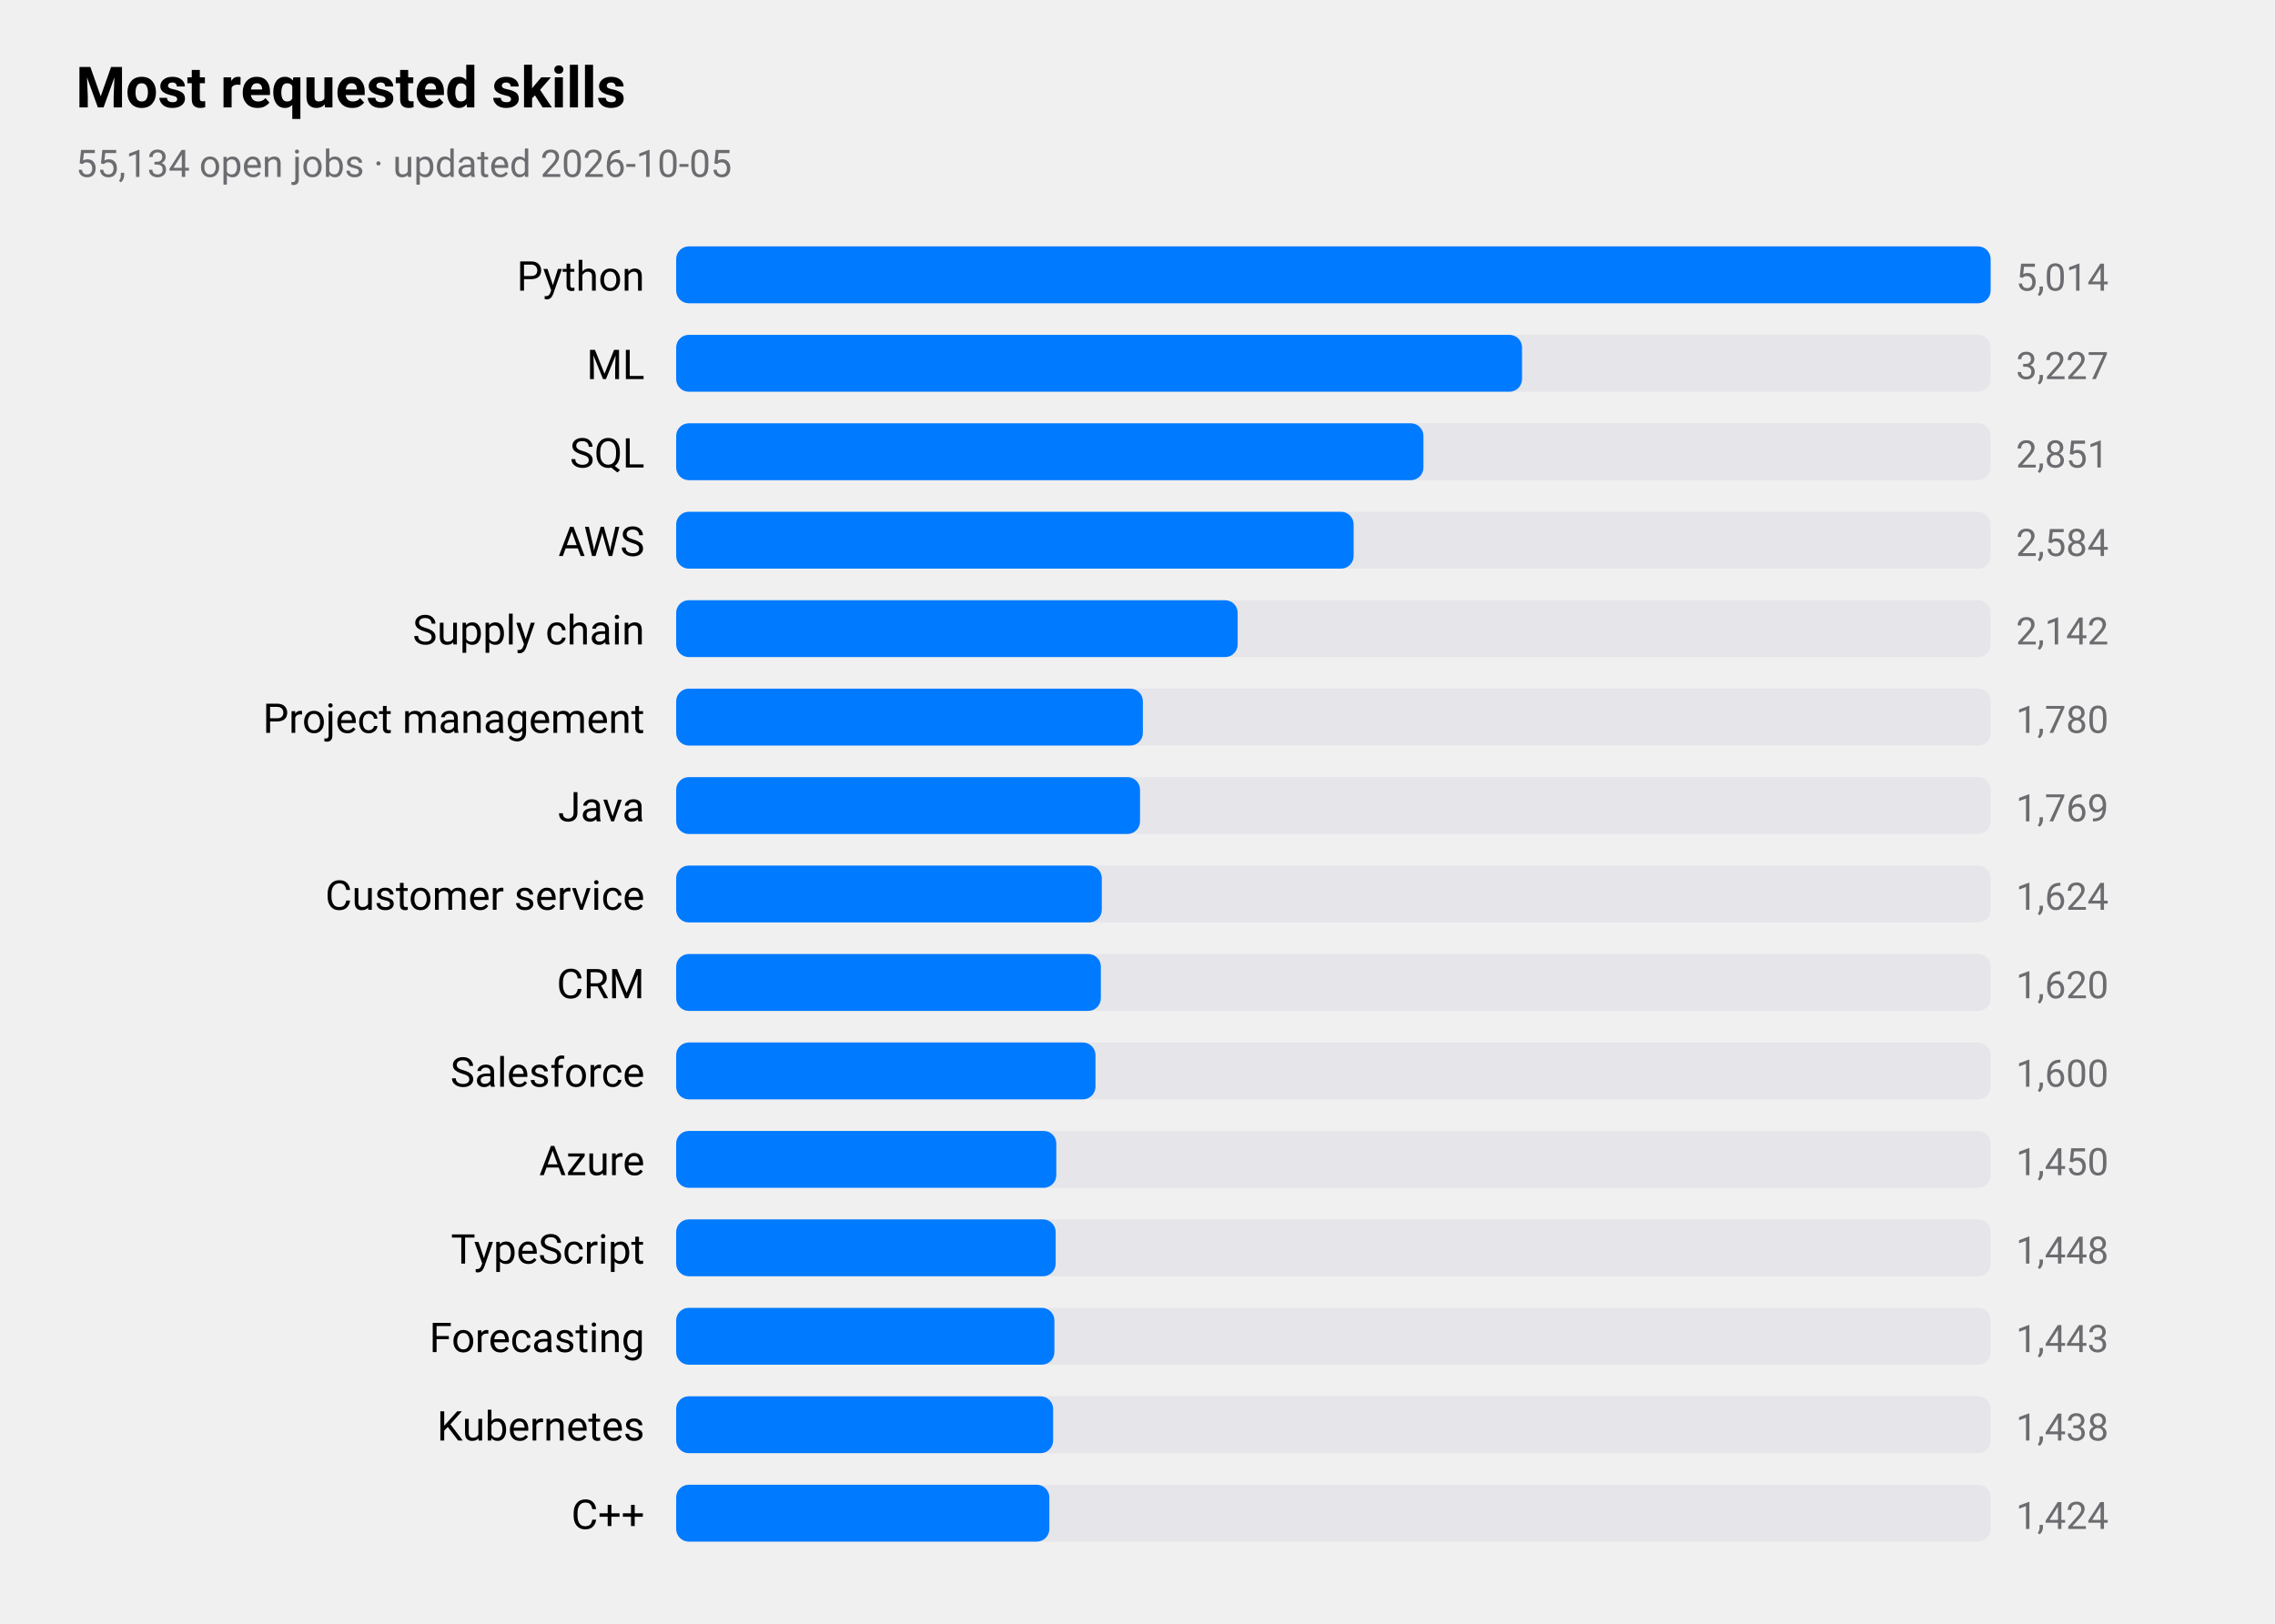
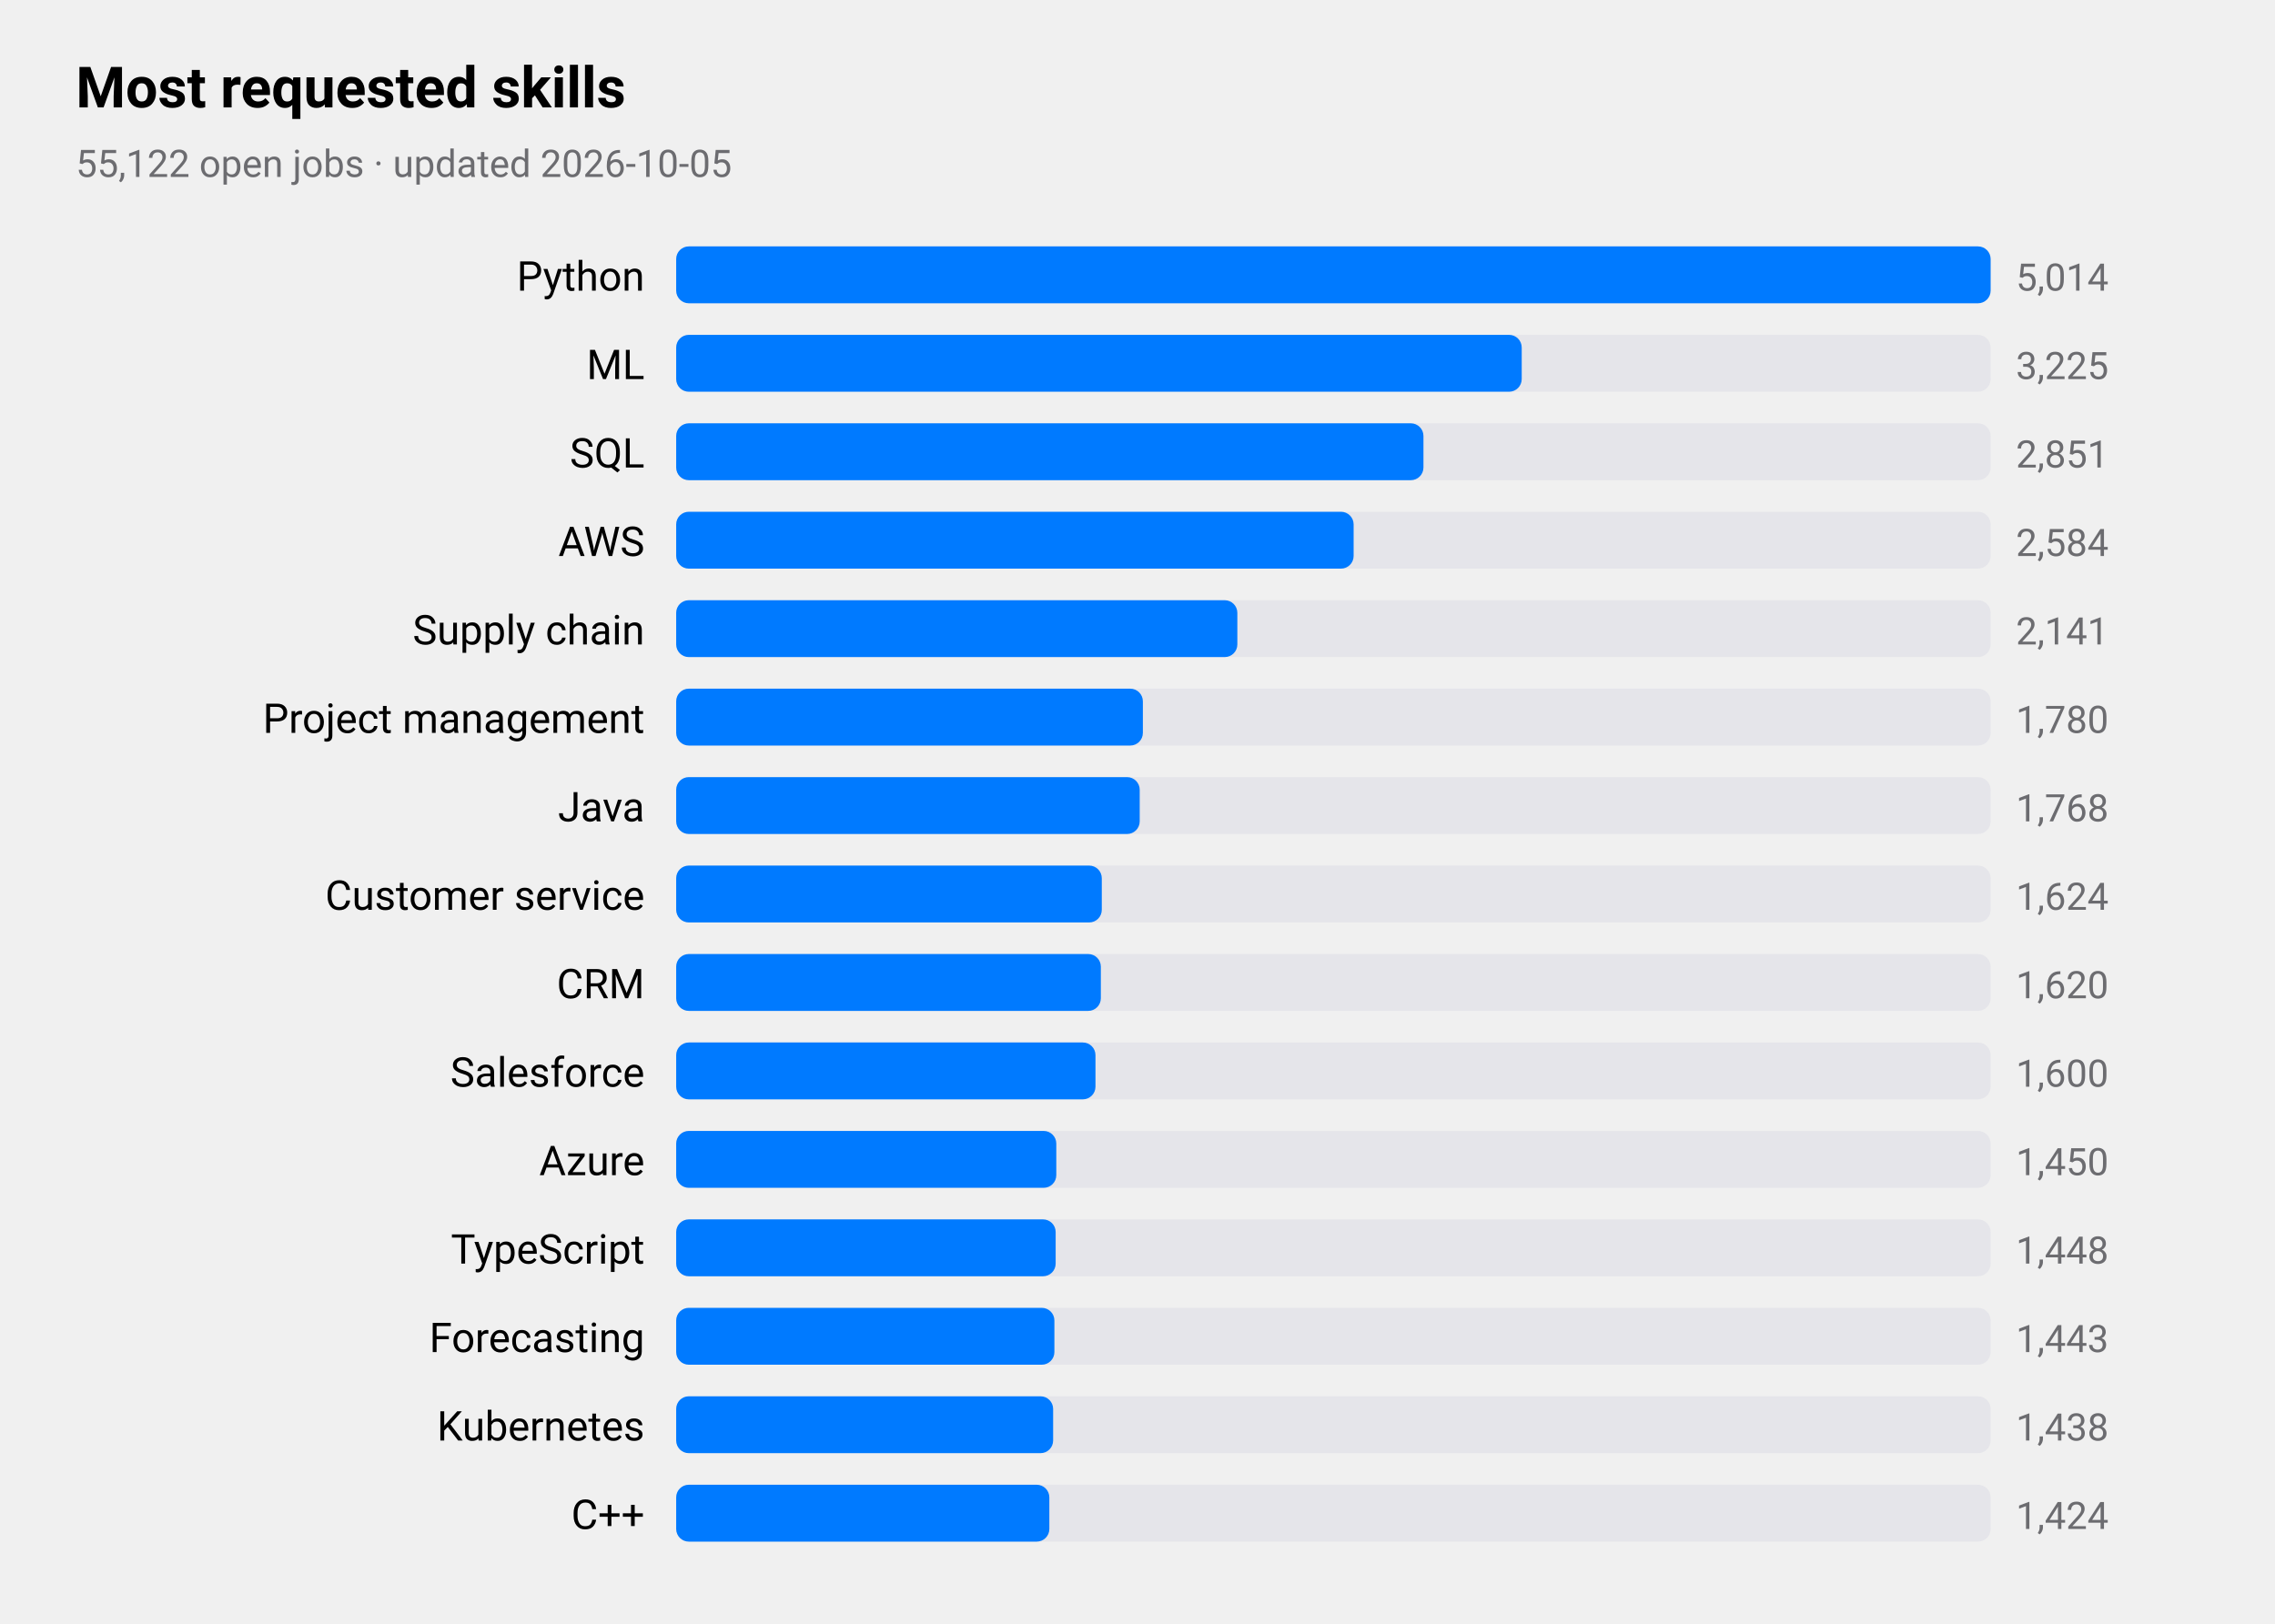
<svg xmlns="http://www.w3.org/2000/svg" viewBox="0 0 720 514" width="720" height="514" role="img" aria-label="Most requested skills">
  <style>
text{font-family:-apple-system,BlinkMacSystemFont,"SF Pro Text","Helvetica Neue","Segoe UI",Roboto,sans-serif;fill:#000}
.sub,.val,.axis{fill:#6c6c70}.bar{fill:#007aff}.track{fill:#e5e5ea}.grid{stroke:#d1d1d6}
.l1{fill:none;stroke:#007aff;stroke-width:2.5}.d1{fill:#007aff}.l2{fill:none;stroke:#ff9500;stroke-width:2.5}.d2{fill:#ff9500}
.l3{fill:none;stroke:#34c759;stroke-width:2.5}.d3{fill:#34c759}.l4{fill:none;stroke:#af52de;stroke-width:2.5}.d4{fill:#af52de}
.l5{fill:none;stroke:#ff3b30;stroke-width:2.5}.d5{fill:#ff3b30}.l6{fill:none;stroke:#00b8d4;stroke-width:2.5}.d6{fill:#00b8d4}
@media(prefers-color-scheme:dark){text{fill:#fff}.sub,.val,.axis{fill:#98989d}.bar{fill:#0a84ff}.track{fill:#2c2c2e}.grid{stroke:#38383a}
.l1{stroke:#0a84ff}.d1{fill:#0a84ff}.l2{stroke:#ff9f0a}.d2{fill:#ff9f0a}
.l3{stroke:#30d158}.d3{fill:#30d158}.l4{stroke:#bf5af2}.d4{fill:#bf5af2}.l5{stroke:#ff453a}.d5{fill:#ff453a}.l6{stroke:#40cbe0}.d6{fill:#40cbe0}}
</style>
  <text x="24" y="34" font-size="18" font-weight="600">Most requested skills</text>
-   <text class="sub" x="24" y="56" font-size="12">55,134 open jobs · updated 2026-10-05</text>
+   <text class="sub" x="24" y="56" font-size="12">55,122 open jobs · updated 2026-10-05</text>
  <text x="204" y="92" font-size="13" text-anchor="end">Python</text>
  <rect class="track" x="214" y="78" width="416" height="18" rx="4" />
  <rect class="bar" x="214" y="78" width="416.0" height="18" rx="4" />
  <text class="val" x="638" y="92" font-size="12">5,014</text>
  <text x="204" y="120" font-size="13" text-anchor="end">ML</text>
  <rect class="track" x="214" y="106" width="416" height="18" rx="4" />
-   <rect class="bar" x="214" y="106" width="267.7" height="18" rx="4" />
-   <text class="val" x="638" y="120" font-size="12">3,227</text>
+   <rect class="bar" x="214" y="106" width="267.6" height="18" rx="4" />
+   <text class="val" x="638" y="120" font-size="12">3,225</text>
  <text x="204" y="148" font-size="13" text-anchor="end">SQL</text>
  <rect class="track" x="214" y="134" width="416" height="18" rx="4" />
  <rect class="bar" x="214" y="134" width="236.5" height="18" rx="4" />
  <text class="val" x="638" y="148" font-size="12">2,851</text>
  <text x="204" y="176" font-size="13" text-anchor="end">AWS</text>
  <rect class="track" x="214" y="162" width="416" height="18" rx="4" />
  <rect class="bar" x="214" y="162" width="214.4" height="18" rx="4" />
  <text class="val" x="638" y="176" font-size="12">2,584</text>
  <text x="204" y="204" font-size="13" text-anchor="end">Supply chain</text>
  <rect class="track" x="214" y="190" width="416" height="18" rx="4" />
-   <rect class="bar" x="214" y="190" width="177.7" height="18" rx="4" />
-   <text class="val" x="638" y="204" font-size="12">2,142</text>
+   <rect class="bar" x="214" y="190" width="177.6" height="18" rx="4" />
+   <text class="val" x="638" y="204" font-size="12">2,141</text>
  <text x="204" y="232" font-size="13" text-anchor="end">Project management</text>
  <rect class="track" x="214" y="218" width="416" height="18" rx="4" />
  <rect class="bar" x="214" y="218" width="147.7" height="18" rx="4" />
  <text class="val" x="638" y="232" font-size="12">1,780</text>
  <text x="204" y="260" font-size="13" text-anchor="end">Java</text>
  <rect class="track" x="214" y="246" width="416" height="18" rx="4" />
-   <rect class="bar" x="214" y="246" width="146.8" height="18" rx="4" />
-   <text class="val" x="638" y="260" font-size="12">1,769</text>
+   <rect class="bar" x="214" y="246" width="146.7" height="18" rx="4" />
+   <text class="val" x="638" y="260" font-size="12">1,768</text>
  <text x="204" y="288" font-size="13" text-anchor="end">Customer service</text>
  <rect class="track" x="214" y="274" width="416" height="18" rx="4" />
  <rect class="bar" x="214" y="274" width="134.7" height="18" rx="4" />
  <text class="val" x="638" y="288" font-size="12">1,624</text>
  <text x="204" y="316" font-size="13" text-anchor="end">CRM</text>
  <rect class="track" x="214" y="302" width="416" height="18" rx="4" />
  <rect class="bar" x="214" y="302" width="134.4" height="18" rx="4" />
  <text class="val" x="638" y="316" font-size="12">1,620</text>
  <text x="204" y="344" font-size="13" text-anchor="end">Salesforce</text>
  <rect class="track" x="214" y="330" width="416" height="18" rx="4" />
  <rect class="bar" x="214" y="330" width="132.7" height="18" rx="4" />
  <text class="val" x="638" y="344" font-size="12">1,600</text>
  <text x="204" y="372" font-size="13" text-anchor="end">Azure</text>
  <rect class="track" x="214" y="358" width="416" height="18" rx="4" />
  <rect class="bar" x="214" y="358" width="120.3" height="18" rx="4" />
  <text class="val" x="638" y="372" font-size="12">1,450</text>
  <text x="204" y="400" font-size="13" text-anchor="end">TypeScript</text>
  <rect class="track" x="214" y="386" width="416" height="18" rx="4" />
  <rect class="bar" x="214" y="386" width="120.1" height="18" rx="4" />
  <text class="val" x="638" y="400" font-size="12">1,448</text>
  <text x="204" y="428" font-size="13" text-anchor="end">Forecasting</text>
  <rect class="track" x="214" y="414" width="416" height="18" rx="4" />
  <rect class="bar" x="214" y="414" width="119.7" height="18" rx="4" />
  <text class="val" x="638" y="428" font-size="12">1,443</text>
  <text x="204" y="456" font-size="13" text-anchor="end">Kubernetes</text>
  <rect class="track" x="214" y="442" width="416" height="18" rx="4" />
  <rect class="bar" x="214" y="442" width="119.3" height="18" rx="4" />
  <text class="val" x="638" y="456" font-size="12">1,438</text>
  <text x="204" y="484" font-size="13" text-anchor="end">C++</text>
  <rect class="track" x="214" y="470" width="416" height="18" rx="4" />
  <rect class="bar" x="214" y="470" width="118.1" height="18" rx="4" />
  <text class="val" x="638" y="484" font-size="12">1,424</text>
</svg>
